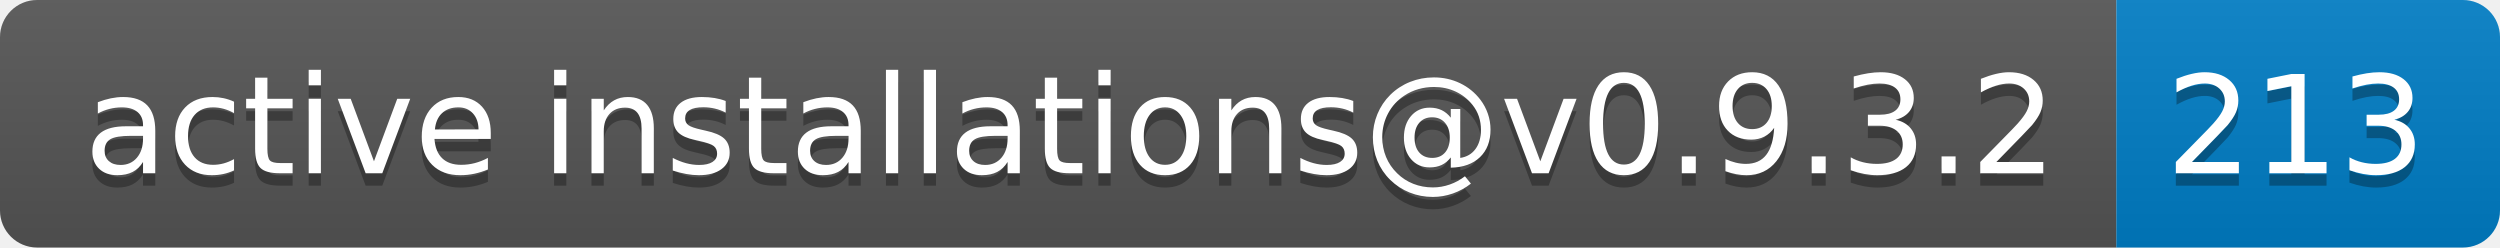
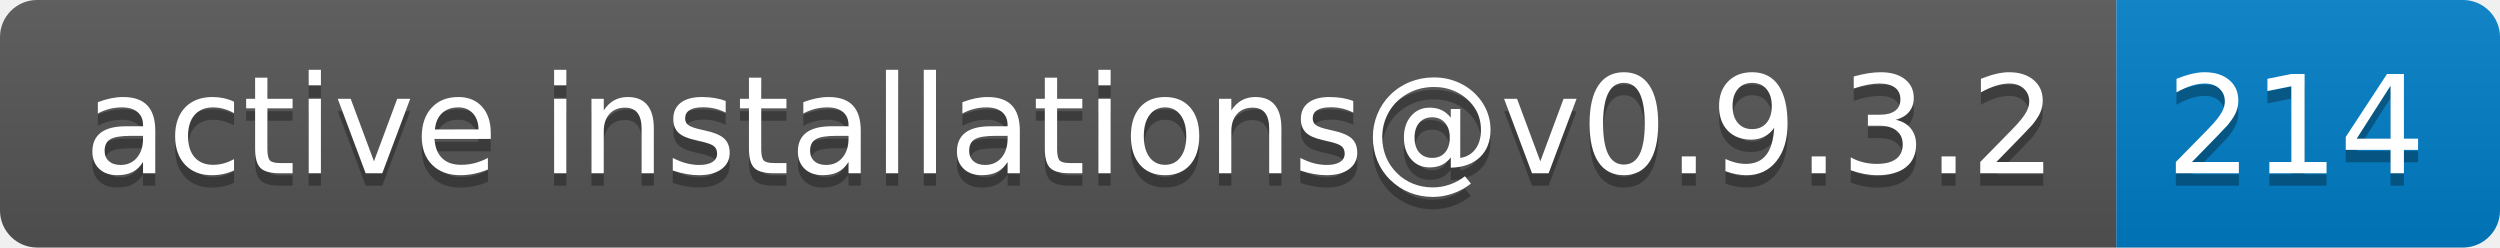
- <svg xmlns="http://www.w3.org/2000/svg" width="202" height="20" role="img" aria-label="active installations@v0.9.3.2: 213">
+ <svg xmlns="http://www.w3.org/2000/svg" width="202" height="20" role="img" aria-label="active installations@v0.9.3.2: 214">
  <linearGradient id="s" x2="0" y2="100%">
    <stop offset="0" stop-color="#bbb" stop-opacity=".1" />
    <stop offset="1" stop-opacity=".1" />
  </linearGradient>
  <clipPath id="r">
    <rect width="202" height="20" rx="3" fill="#fff" />
  </clipPath>
  <g clip-path="url(#r)">
    <rect width="171" height="20" fill="#555" />
    <rect x="171" width="31" height="20" fill="#007ec6" />
    <rect width="202" height="20" fill="url(#s)" />
  </g>
  <g fill="#fff" text-anchor="middle" font-family="Verdana,Geneva,DejaVu Sans,sans-serif" text-rendering="geometricPrecision" font-size="110">
    <text aria-hidden="true" x="865" y="150" fill="#010101" fill-opacity=".3" transform="scale(.1)" textLength="1610">active installations@v0.9.3.2</text>
    <text x="865" y="140" transform="scale(.1)" fill="#fff" textLength="1610">active installations@v0.9.3.2</text>
-     <text aria-hidden="true" x="1855" y="150" fill="#010101" fill-opacity=".3" transform="scale(.1)" textLength="210">213</text>
-     <text x="1855" y="140" transform="scale(.1)" fill="#fff" textLength="210">213</text>
+     <text aria-hidden="true" x="1855" y="150" fill="#010101" fill-opacity=".3" transform="scale(.1)" textLength="210">214</text>
+     <text x="1855" y="140" transform="scale(.1)" fill="#fff" textLength="210">214</text>
  </g>
</svg>
